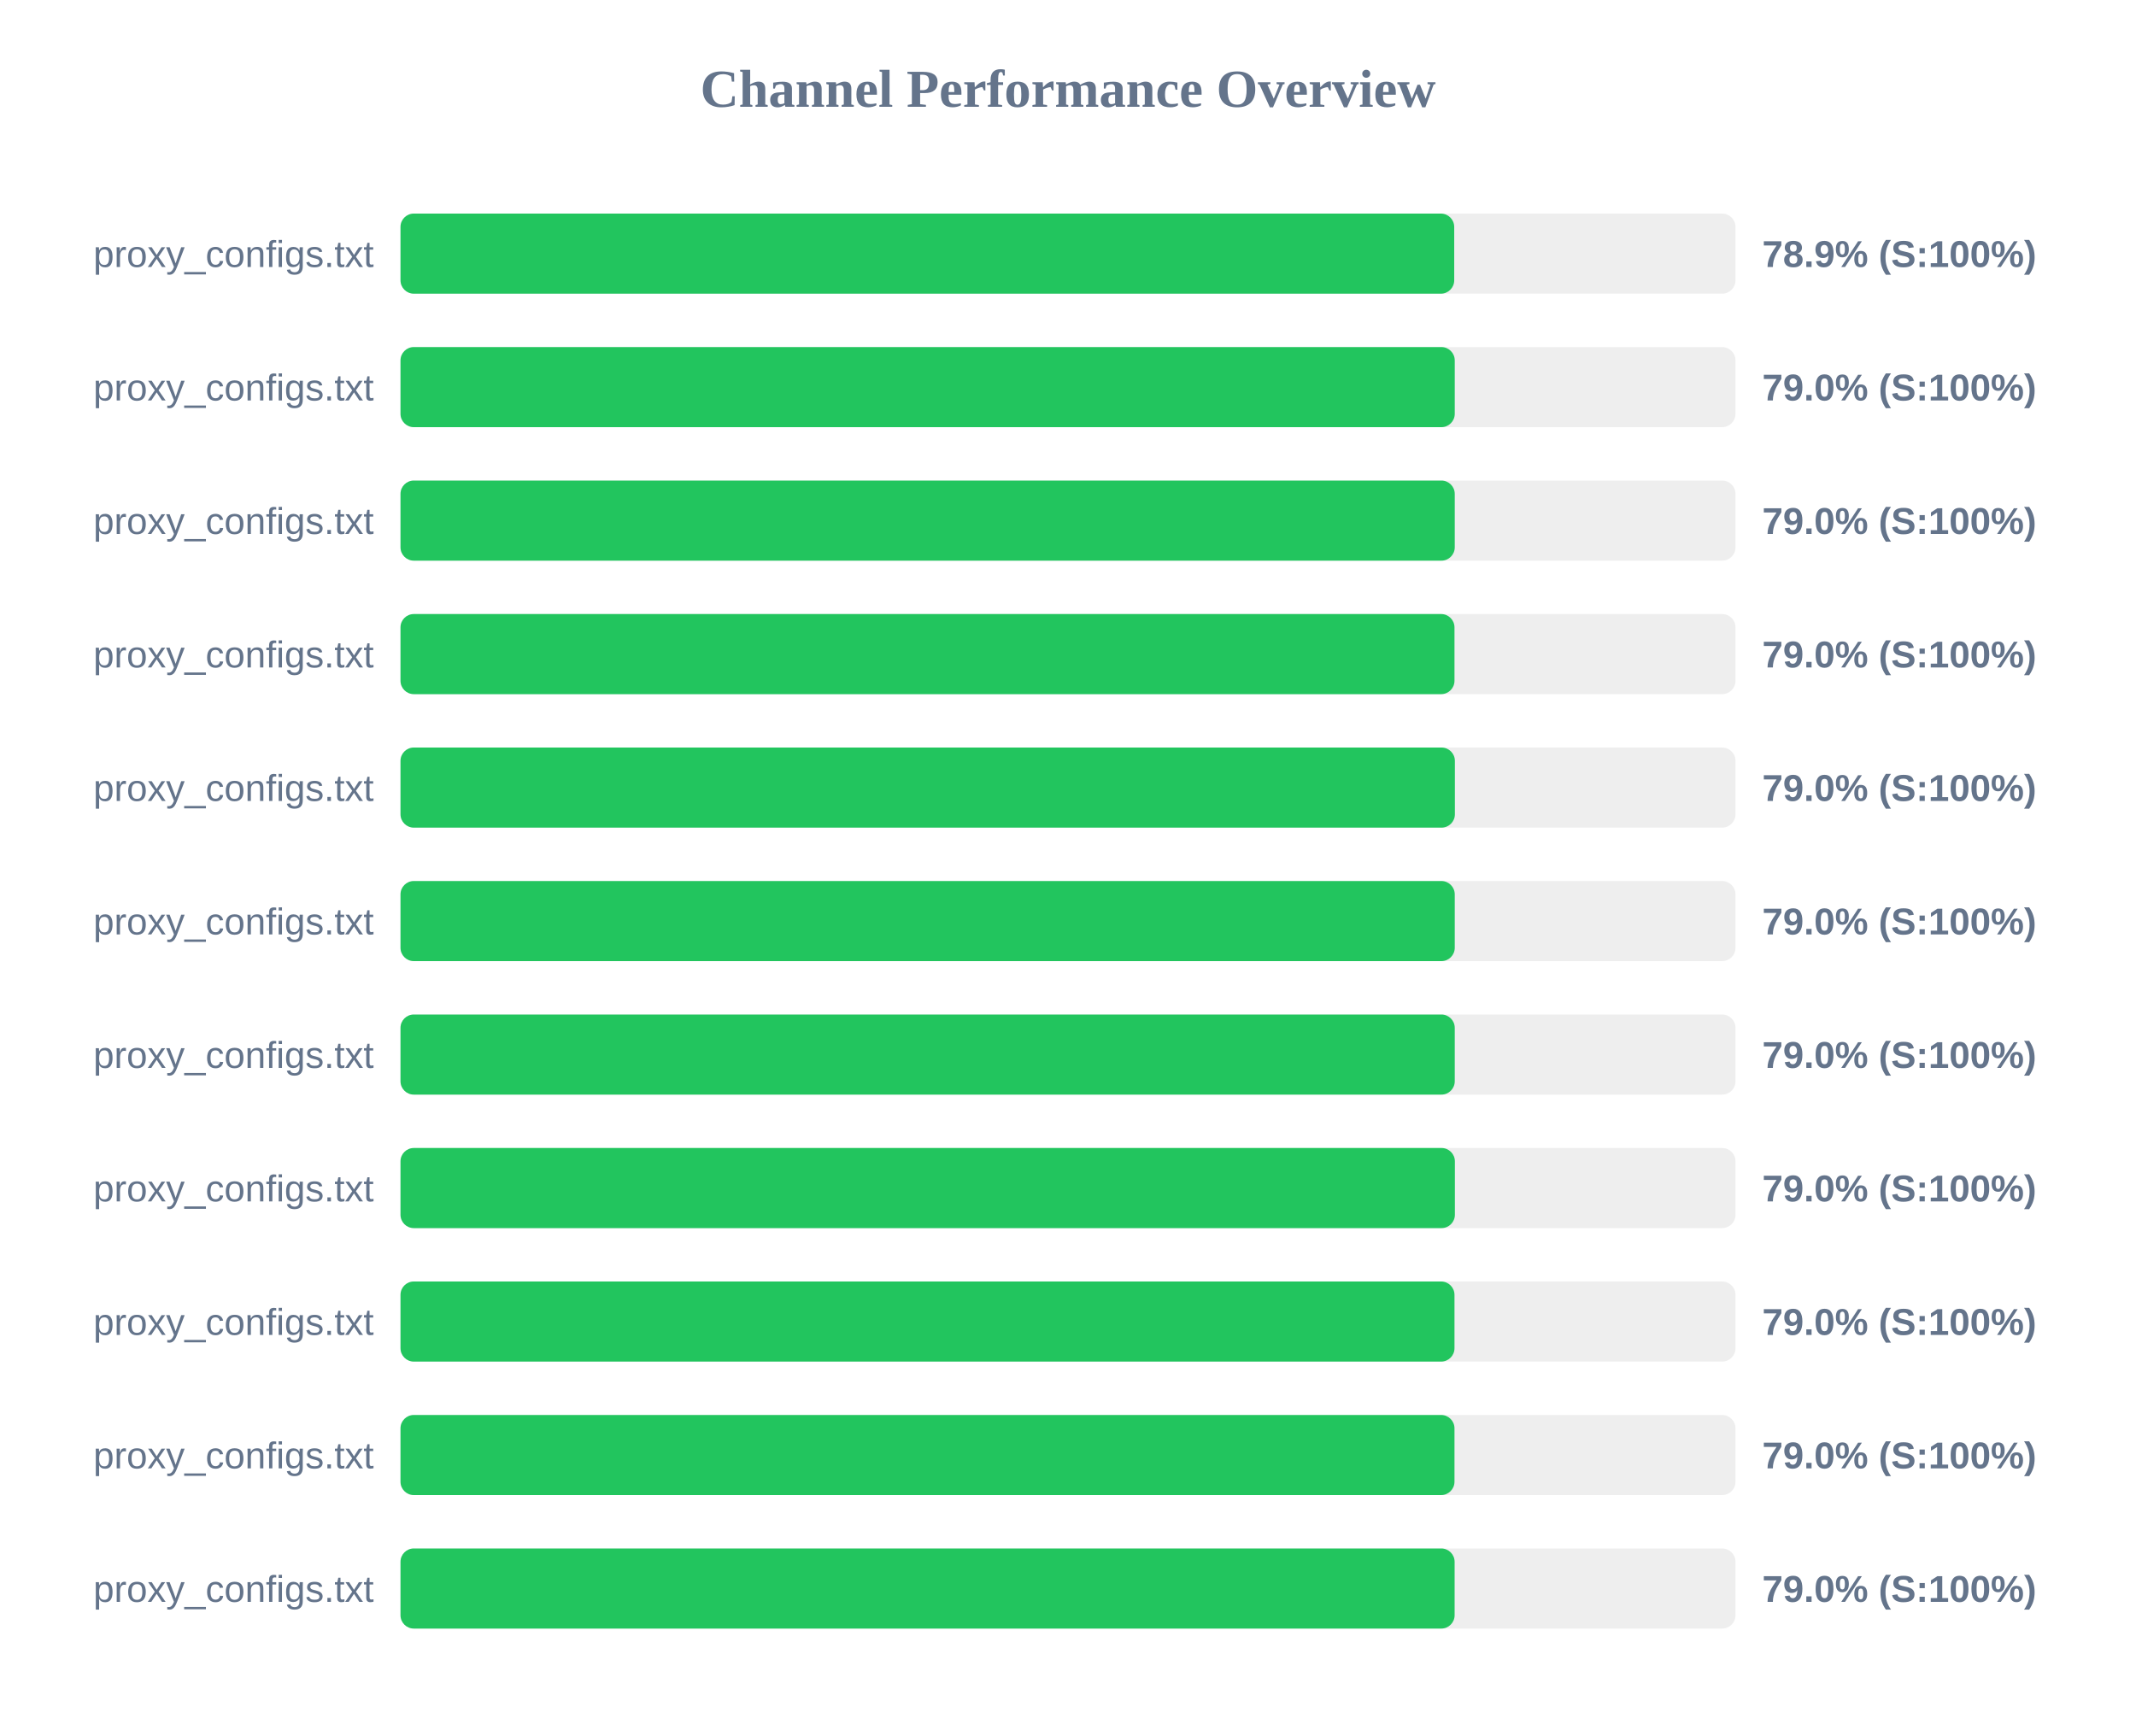
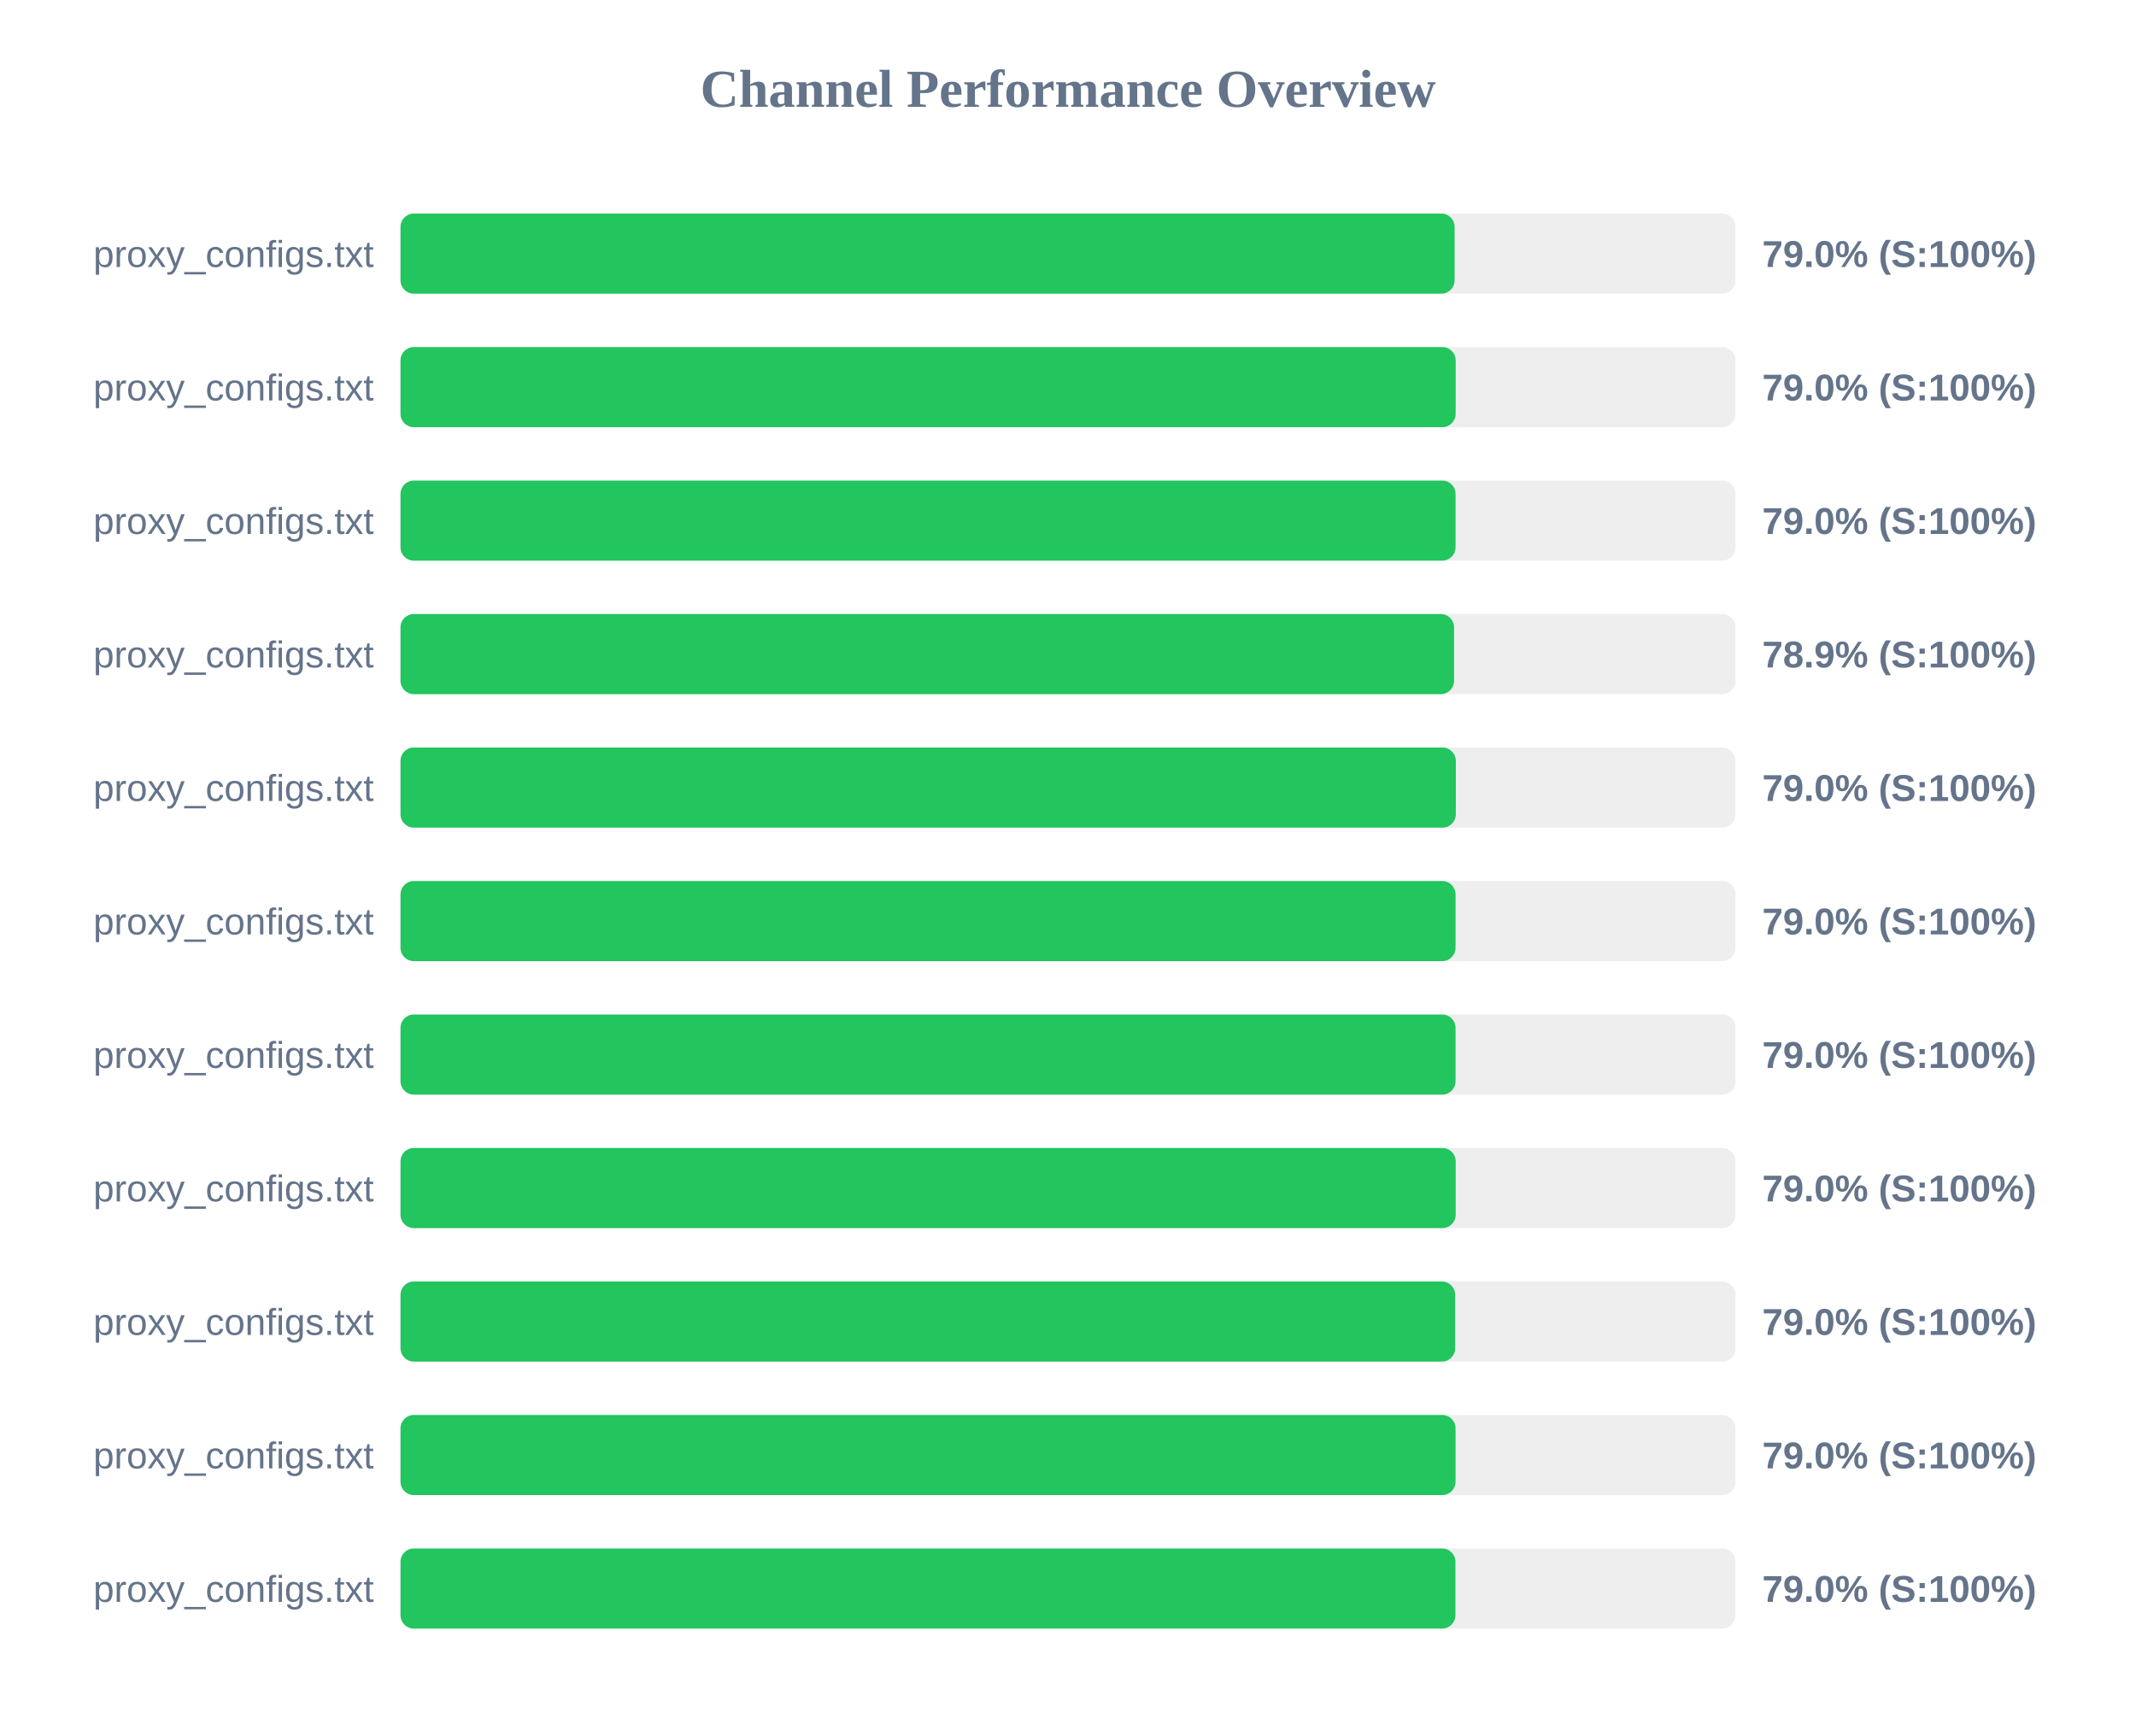
<svg xmlns="http://www.w3.org/2000/svg" width="800" height="650" version="1.1">
  <style>
        .row { font: 14px Arial; fill: #64748b; }
        .score { font: bold 14px Arial; fill: #64748b; }
    </style>
  <text x="400" y="40" text-anchor="middle" font-size="20px" font-weight="bold" fill="#64748b">Channel Performance Overview</text>
  <rect x="150" y="80" width="500" height="30" fill="#eee" rx="5" />
-   <rect x="150" y="80" width="394.65" height="30" fill="#22c55e" rx="5" />
+   <rect x="150" y="80" width="394.8" height="30" fill="#22c55e" rx="5" />
  <text x="140" y="100" text-anchor="end" class="row">proxy_configs.txt</text>
-   <text x="660" y="100" text-anchor="start" class="score">78.9% (S:100%)</text>
+   <text x="660" y="100" text-anchor="start" class="score">79.0% (S:100%)</text>
  <rect x="150" y="130" width="500" height="30" fill="#eee" rx="5" />
-   <rect x="150" y="130" width="394.85" height="30" fill="#22c55e" rx="5" />
+   <rect x="150" y="130" width="395.2" height="30" fill="#22c55e" rx="5" />
  <text x="140" y="150" text-anchor="end" class="row">proxy_configs.txt</text>
  <text x="660" y="150" text-anchor="start" class="score">79.0% (S:100%)</text>
  <rect x="150" y="180" width="500" height="30" fill="#eee" rx="5" />
-   <rect x="150" y="180" width="394.85" height="30" fill="#22c55e" rx="5" />
+   <rect x="150" y="180" width="395.15" height="30" fill="#22c55e" rx="5" />
  <text x="140" y="200" text-anchor="end" class="row">proxy_configs.txt</text>
  <text x="660" y="200" text-anchor="start" class="score">79.0% (S:100%)</text>
  <rect x="150" y="230" width="500" height="30" fill="#eee" rx="5" />
-   <rect x="150" y="230" width="394.75" height="30" fill="#22c55e" rx="5" />
+   <rect x="150" y="230" width="394.6" height="30" fill="#22c55e" rx="5" />
  <text x="140" y="250" text-anchor="end" class="row">proxy_configs.txt</text>
-   <text x="660" y="250" text-anchor="start" class="score">79.0% (S:100%)</text>
+   <text x="660" y="250" text-anchor="start" class="score">78.9% (S:100%)</text>
  <rect x="150" y="280" width="500" height="30" fill="#eee" rx="5" />
-   <rect x="150" y="280" width="394.9" height="30" fill="#22c55e" rx="5" />
+   <rect x="150" y="280" width="395.25" height="30" fill="#22c55e" rx="5" />
  <text x="140" y="300" text-anchor="end" class="row">proxy_configs.txt</text>
  <text x="660" y="300" text-anchor="start" class="score">79.0% (S:100%)</text>
  <rect x="150" y="330" width="500" height="30" fill="#eee" rx="5" />
-   <rect x="150" y="330" width="394.85" height="30" fill="#22c55e" rx="5" />
+   <rect x="150" y="330" width="395.15" height="30" fill="#22c55e" rx="5" />
  <text x="140" y="350" text-anchor="end" class="row">proxy_configs.txt</text>
  <text x="660" y="350" text-anchor="start" class="score">79.0% (S:100%)</text>
  <rect x="150" y="380" width="500" height="30" fill="#eee" rx="5" />
-   <rect x="150" y="380" width="394.85" height="30" fill="#22c55e" rx="5" />
+   <rect x="150" y="380" width="395.15" height="30" fill="#22c55e" rx="5" />
  <text x="140" y="400" text-anchor="end" class="row">proxy_configs.txt</text>
  <text x="660" y="400" text-anchor="start" class="score">79.0% (S:100%)</text>
  <rect x="150" y="430" width="500" height="30" fill="#eee" rx="5" />
-   <rect x="150" y="430" width="394.9" height="30" fill="#22c55e" rx="5" />
+   <rect x="150" y="430" width="395.2" height="30" fill="#22c55e" rx="5" />
  <text x="140" y="450" text-anchor="end" class="row">proxy_configs.txt</text>
  <text x="660" y="450" text-anchor="start" class="score">79.0% (S:100%)</text>
  <rect x="150" y="480" width="500" height="30" fill="#eee" rx="5" />
-   <rect x="150" y="480" width="394.75" height="30" fill="#22c55e" rx="5" />
+   <rect x="150" y="480" width="395.0" height="30" fill="#22c55e" rx="5" />
  <text x="140" y="500" text-anchor="end" class="row">proxy_configs.txt</text>
  <text x="660" y="500" text-anchor="start" class="score">79.0% (S:100%)</text>
  <rect x="150" y="530" width="500" height="30" fill="#eee" rx="5" />
-   <rect x="150" y="530" width="394.75" height="30" fill="#22c55e" rx="5" />
+   <rect x="150" y="530" width="395.15" height="30" fill="#22c55e" rx="5" />
  <text x="140" y="550" text-anchor="end" class="row">proxy_configs.txt</text>
  <text x="660" y="550" text-anchor="start" class="score">79.0% (S:100%)</text>
  <rect x="150" y="580" width="500" height="30" fill="#eee" rx="5" />
-   <rect x="150" y="580" width="394.8" height="30" fill="#22c55e" rx="5" />
+   <rect x="150" y="580" width="395.1" height="30" fill="#22c55e" rx="5" />
  <text x="140" y="600" text-anchor="end" class="row">proxy_configs.txt</text>
  <text x="660" y="600" text-anchor="start" class="score">79.0% (S:100%)</text>
</svg>
